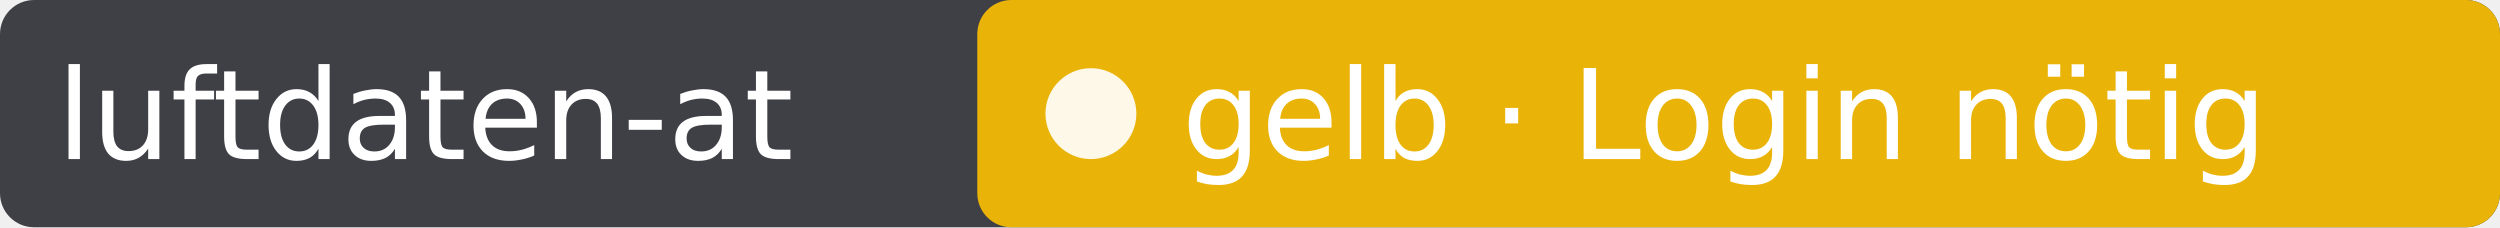
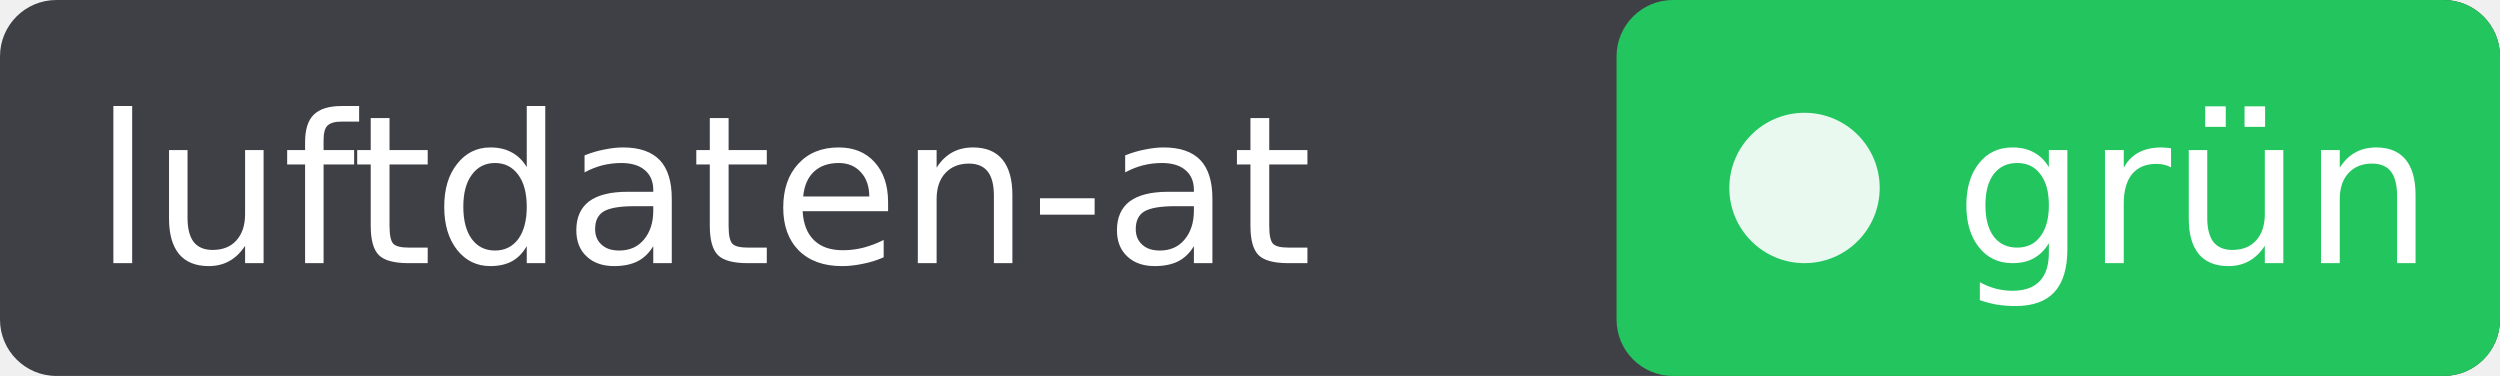
- <svg xmlns="http://www.w3.org/2000/svg" width="220" height="20" role="img" aria-label="luftdaten-at: gelb · Login nötig">
-   <rect width="220" height="20" rx="3" fill="#3f3f46" />
-   <rect x="86" width="134" height="20" rx="3" fill="#eab308" />
+ <svg xmlns="http://www.w3.org/2000/svg" width="133" height="20" role="img" aria-label="luftdaten-at: grün">
+   <rect width="133" height="20" rx="3" fill="#3f3f46" />
+   <rect x="86" width="47" height="20" rx="3" fill="#22c55e" />
  <circle cx="96" cy="10" r="4" fill="#fff" fill-opacity=".9" />
  <g fill="#fff" font-family="Verdana,DejaVu Sans,sans-serif" font-size="11">
    <text x="5" y="14">luftdaten-at</text>
-     <text x="104" y="14">gelb · Login nötig</text>
+     <text x="104" y="14">grün</text>
  </g>
</svg>
